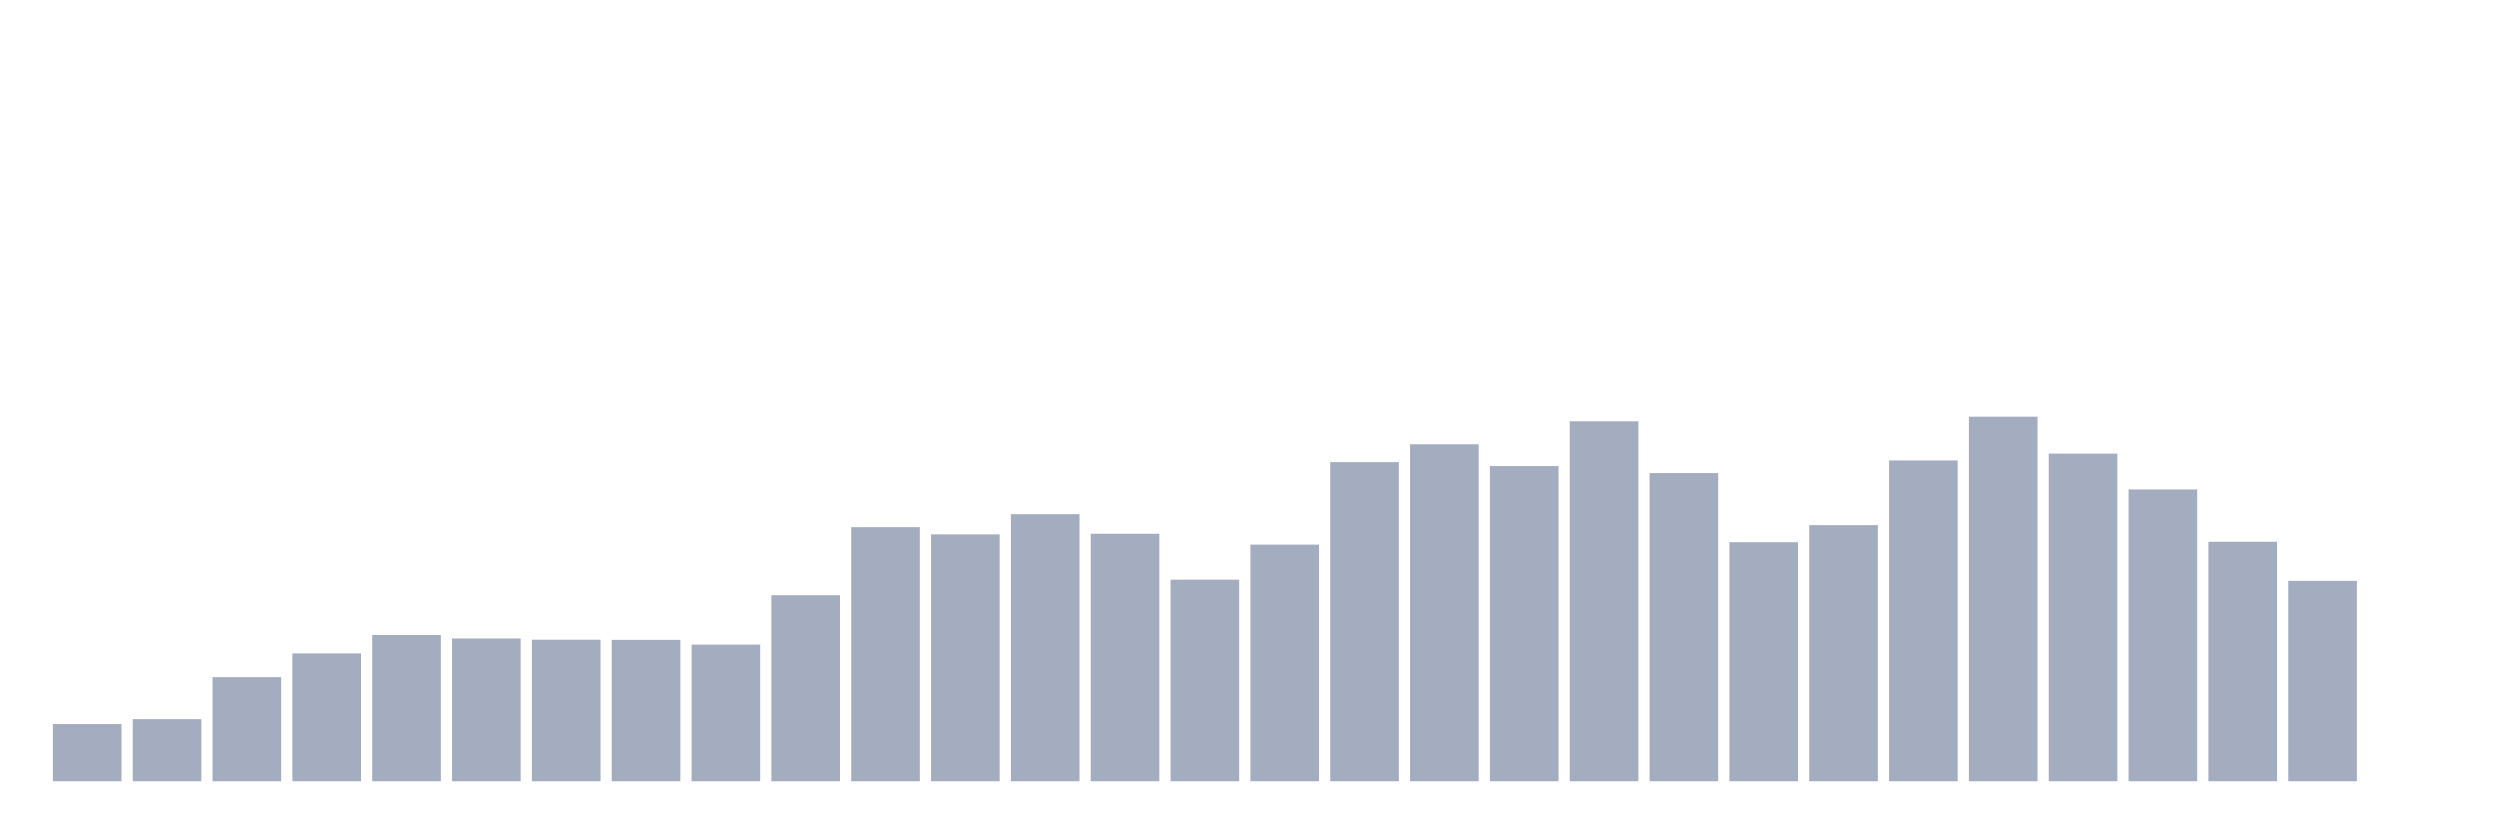
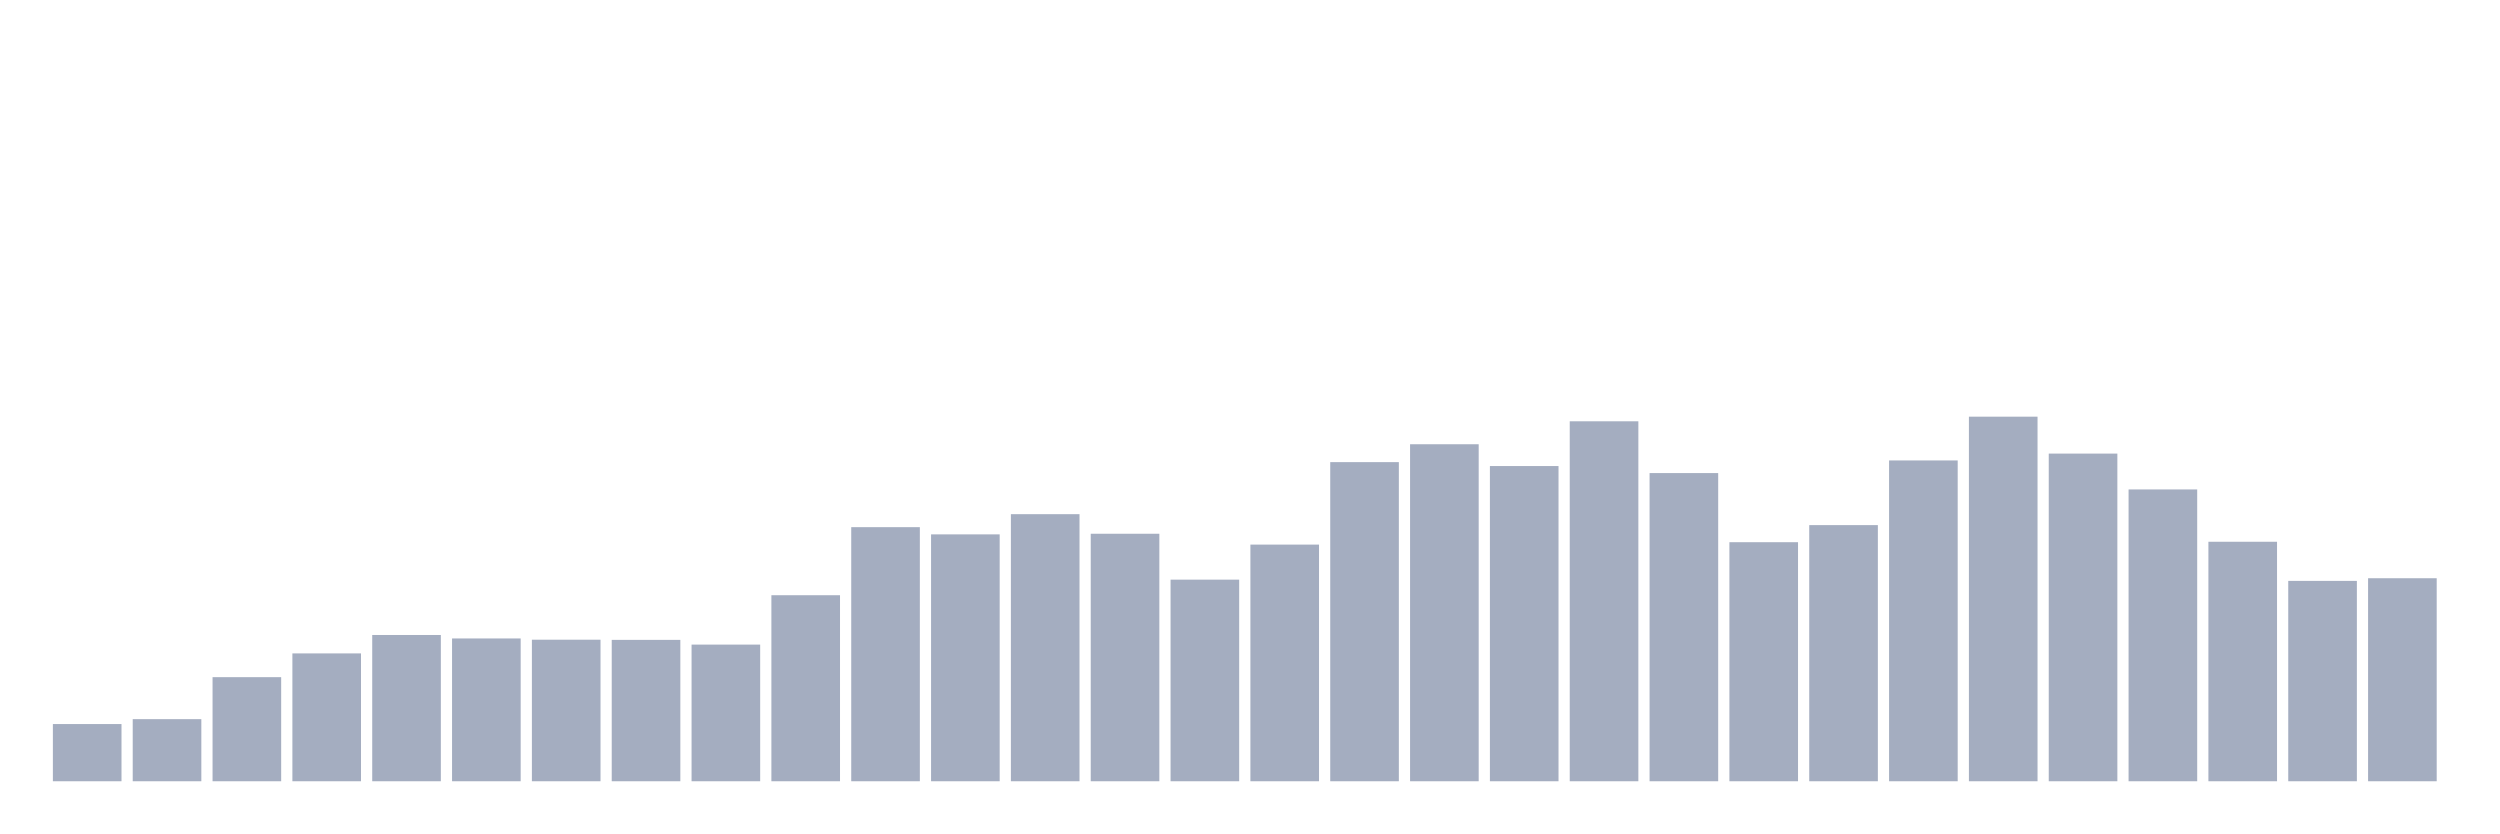
<svg xmlns="http://www.w3.org/2000/svg" viewBox="0 0 480 160">
  <g transform="translate(10,10)">
    <rect class="bar" x="0.153" width="13.175" y="129.017" height="10.983" fill="rgb(164,173,192)" />
    <rect class="bar" x="15.482" width="13.175" y="128.077" height="11.923" fill="rgb(164,173,192)" />
    <rect class="bar" x="30.81" width="13.175" y="120.015" height="19.985" fill="rgb(164,173,192)" />
    <rect class="bar" x="46.138" width="13.175" y="115.454" height="24.546" fill="rgb(164,173,192)" />
    <rect class="bar" x="61.466" width="13.175" y="111.918" height="28.082" fill="rgb(164,173,192)" />
    <rect class="bar" x="76.794" width="13.175" y="112.584" height="27.416" fill="rgb(164,173,192)" />
    <rect class="bar" x="92.123" width="13.175" y="112.823" height="27.177" fill="rgb(164,173,192)" />
    <rect class="bar" x="107.451" width="13.175" y="112.857" height="27.143" fill="rgb(164,173,192)" />
    <rect class="bar" x="122.779" width="13.175" y="113.763" height="26.237" fill="rgb(164,173,192)" />
    <rect class="bar" x="138.107" width="13.175" y="104.283" height="35.717" fill="rgb(164,173,192)" />
    <rect class="bar" x="153.436" width="13.175" y="91.215" height="48.785" fill="rgb(164,173,192)" />
    <rect class="bar" x="168.764" width="13.175" y="92.599" height="47.401" fill="rgb(164,173,192)" />
    <rect class="bar" x="184.092" width="13.175" y="88.721" height="51.279" fill="rgb(164,173,192)" />
    <rect class="bar" x="199.42" width="13.175" y="92.479" height="47.521" fill="rgb(164,173,192)" />
    <rect class="bar" x="214.748" width="13.175" y="101.293" height="38.707" fill="rgb(164,173,192)" />
    <rect class="bar" x="230.077" width="13.175" y="94.563" height="45.437" fill="rgb(164,173,192)" />
    <rect class="bar" x="245.405" width="13.175" y="78.729" height="61.271" fill="rgb(164,173,192)" />
    <rect class="bar" x="260.733" width="13.175" y="75.295" height="64.705" fill="rgb(164,173,192)" />
    <rect class="bar" x="276.061" width="13.175" y="79.48" height="60.52" fill="rgb(164,173,192)" />
    <rect class="bar" x="291.39" width="13.175" y="70.888" height="69.112" fill="rgb(164,173,192)" />
    <rect class="bar" x="306.718" width="13.175" y="80.83" height="59.17" fill="rgb(164,173,192)" />
    <rect class="bar" x="322.046" width="13.175" y="94.102" height="45.898" fill="rgb(164,173,192)" />
    <rect class="bar" x="337.374" width="13.175" y="90.822" height="49.178" fill="rgb(164,173,192)" />
    <rect class="bar" x="352.702" width="13.175" y="78.404" height="61.596" fill="rgb(164,173,192)" />
    <rect class="bar" x="368.031" width="13.175" y="70" height="70" fill="rgb(164,173,192)" />
    <rect class="bar" x="383.359" width="13.175" y="77.089" height="62.911" fill="rgb(164,173,192)" />
    <rect class="bar" x="398.687" width="13.175" y="83.973" height="56.027" fill="rgb(164,173,192)" />
    <rect class="bar" x="414.015" width="13.175" y="94.017" height="45.983" fill="rgb(164,173,192)" />
    <rect class="bar" x="429.344" width="13.175" y="101.532" height="38.468" fill="rgb(164,173,192)" />
-     <rect class="bar" x="444.672" width="13.175" y="140" height="0" fill="rgb(164,173,192)" />
+     <rect class="bar" x="444.672" width="13.175" y="101.02" height="38.98" fill="rgb(164,173,192)" />
  </g>
</svg>
